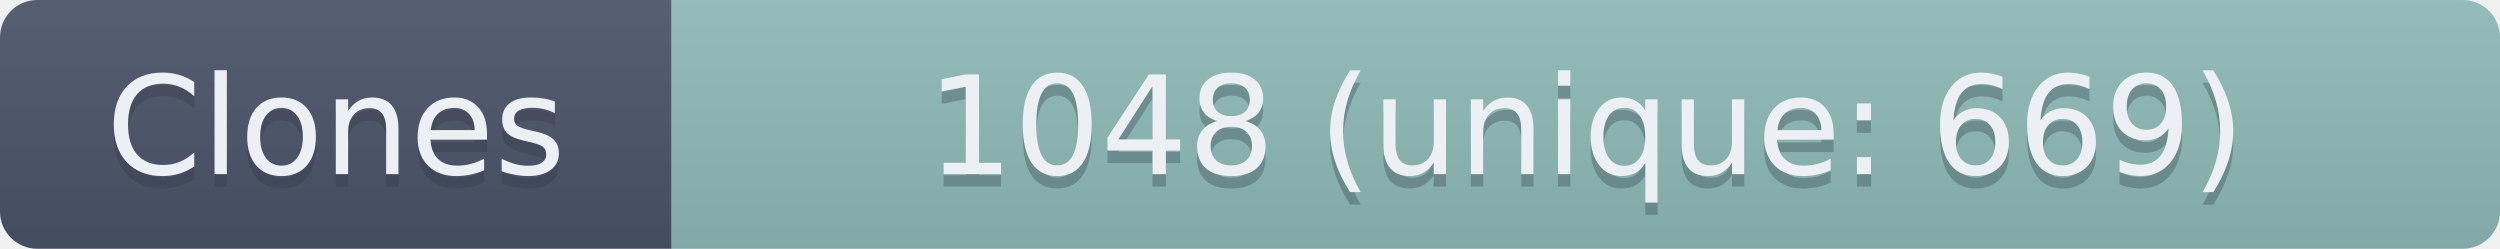
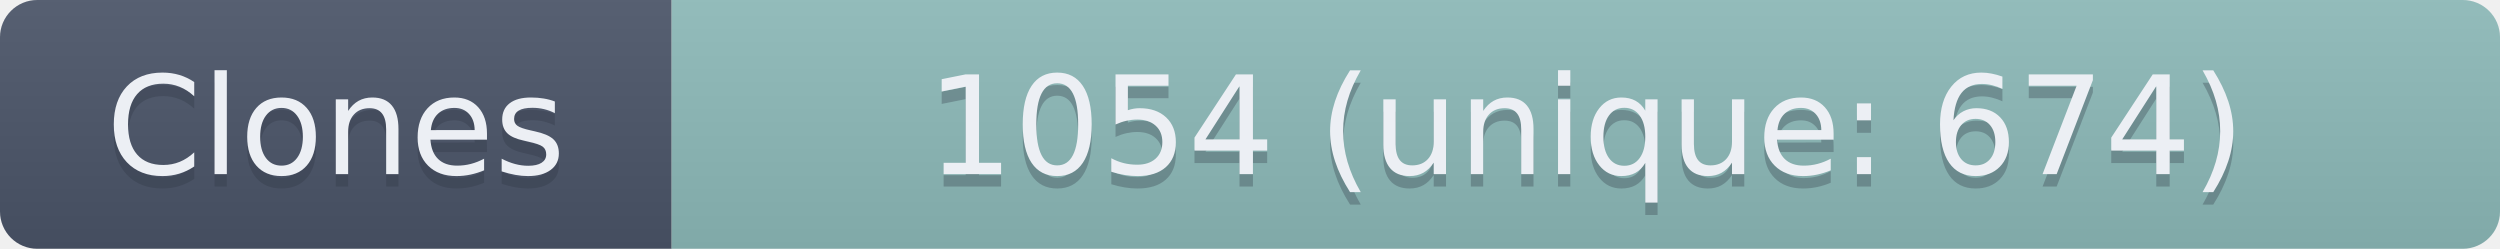
- <svg xmlns="http://www.w3.org/2000/svg" width="201" height="20" role="img" aria-label="Clones: 1048 (unique: 669)">
+ <svg xmlns="http://www.w3.org/2000/svg" width="201" height="20" role="img" aria-label="Clones: 1054 (unique: 674)">
  <linearGradient id="s" x2="0" y2="100%">
    <stop offset="0" stop-color="#bbb" stop-opacity=".1" />
    <stop offset="1" stop-opacity=".1" />
  </linearGradient>
  <clipPath id="r">
    <rect width="201" height="20" rx="3" fill="#fff" />
  </clipPath>
  <g clip-path="url(#r)">
    <rect width="54" height="20" fill="#4C566A" />
    <rect x="54" width="147" height="20" fill="#8FBCBB" />
    <rect width="201" height="20" fill="url(#s)" />
  </g>
  <g fill="#ECEFF4" text-anchor="middle" font-family="Verdana,Geneva,DejaVu Sans,sans-serif" text-rendering="geometricPrecision" font-size="110">
    <text aria-hidden="true" x="270" y="150" fill="#2E3440" fill-opacity=".3" transform="scale(.1)" textLength="440">Clones</text>
    <text x="270" y="140" transform="scale(.1)" textLength="440">Clones</text>
-     <text aria-hidden="true" x="1275" y="150" fill="#2E3440" fill-opacity=".3" transform="scale(.1)" textLength="1370">1048 (unique: 669)</text>
-     <text x="1275" y="140" transform="scale(.1)" textLength="1370">1048 (unique: 669)</text>
+     <text aria-hidden="true" x="1275" y="150" fill="#2E3440" fill-opacity=".3" transform="scale(.1)" textLength="1370">1054 (unique: 674)</text>
+     <text x="1275" y="140" transform="scale(.1)" textLength="1370">1054 (unique: 674)</text>
  </g>
</svg>
